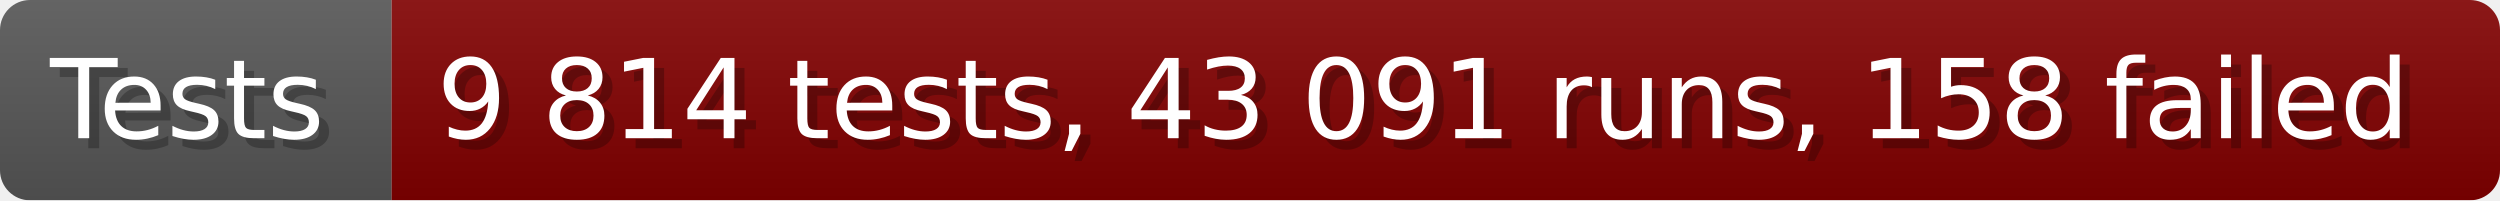
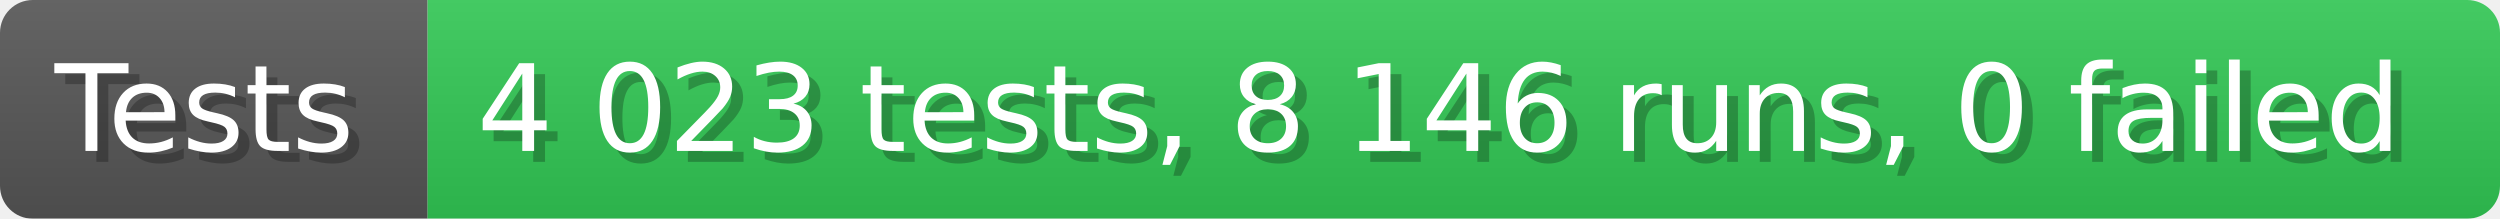
- <svg xmlns="http://www.w3.org/2000/svg" width="249.6" height="20" viewBox="0 0 2496 200" role="img" aria-label="Tests: 9 814 tests, 43 091 runs, 158 failed">
+ <svg xmlns="http://www.w3.org/2000/svg" width="228.6" height="20" viewBox="0 0 2286 200" role="img" aria-label="Tests: 4 023 tests, 8 146 runs, 0 failed">
  <linearGradient id="a" x2="0" y2="100%">
    <stop offset="0" stop-opacity=".1" stop-color="#EEE" />
    <stop offset="1" stop-opacity=".1" />
  </linearGradient>
  <mask id="m">
-     <rect width="2496" height="200" rx="30" fill="#FFF" />
+     <rect width="2286" height="200" rx="30" fill="#FFF" />
  </mask>
  <g mask="url(#m)">
    <rect width="391" height="200" fill="#555" />
-     <rect width="2105" height="200" fill="#800000" x="391" />
-     <rect width="2496" height="200" fill="url(#a)" />
+     <rect width="1895" height="200" fill="#31c653" x="391" />
+     <rect width="2286" height="200" fill="url(#a)" />
  </g>
  <g aria-hidden="true" fill="#fff" text-anchor="start" font-family="Verdana,DejaVu Sans,sans-serif" font-size="110">
    <text x="60" y="148" textLength="291" fill="#000" opacity="0.25">Tests</text>
    <text x="50" y="138" textLength="291">Tests</text>
-     <text x="446" y="148" textLength="2005" fill="#000" opacity="0.25">9 814 tests, 43 091 runs, 158 failed</text>
-     <text x="436" y="138" textLength="2005">9 814 tests, 43 091 runs, 158 failed</text>
+     <text x="446" y="148" textLength="1795" fill="#000" opacity="0.25">4 023 tests, 8 146 runs, 0 failed</text>
+     <text x="436" y="138" textLength="1795">4 023 tests, 8 146 runs, 0 failed</text>
  </g>
</svg>
